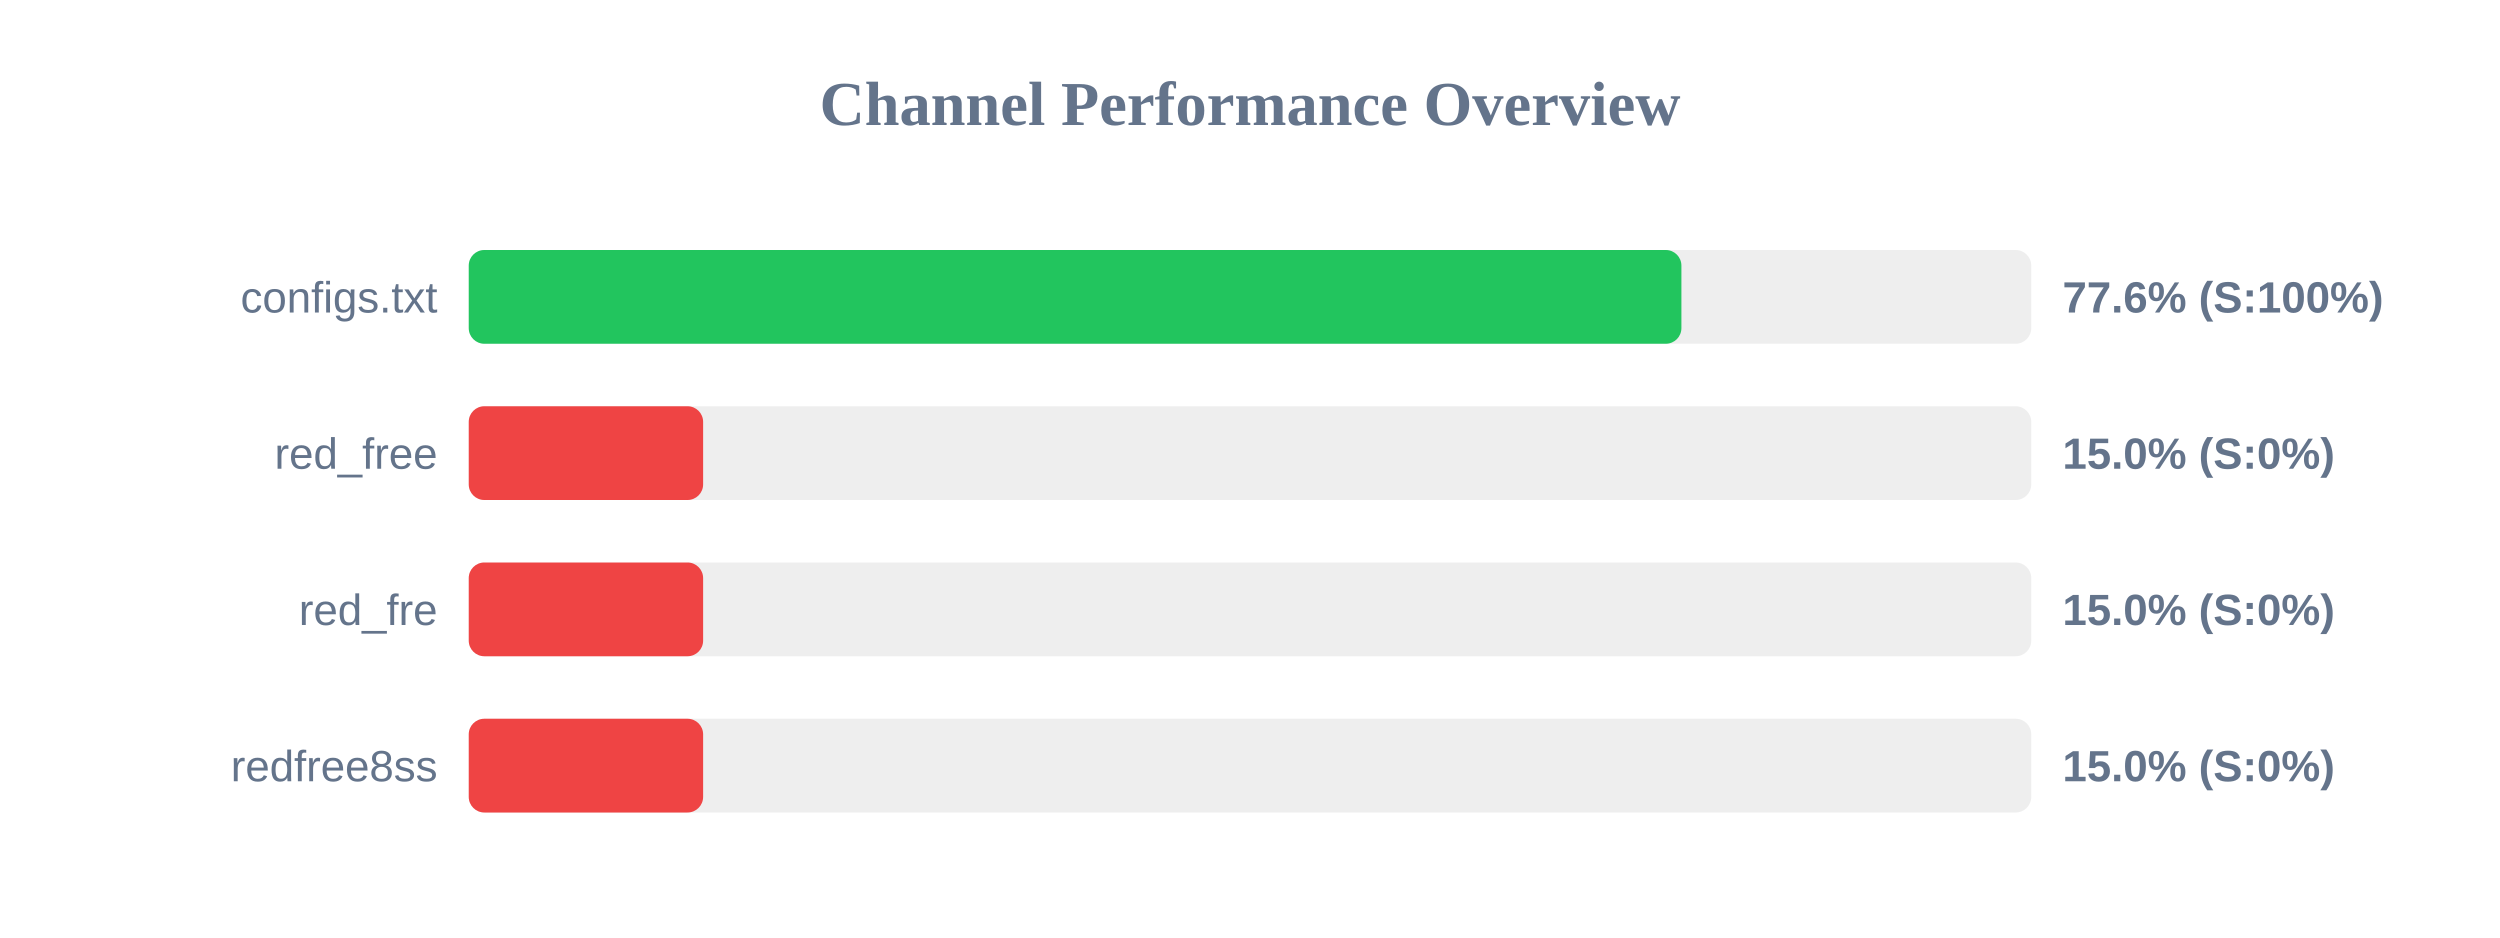
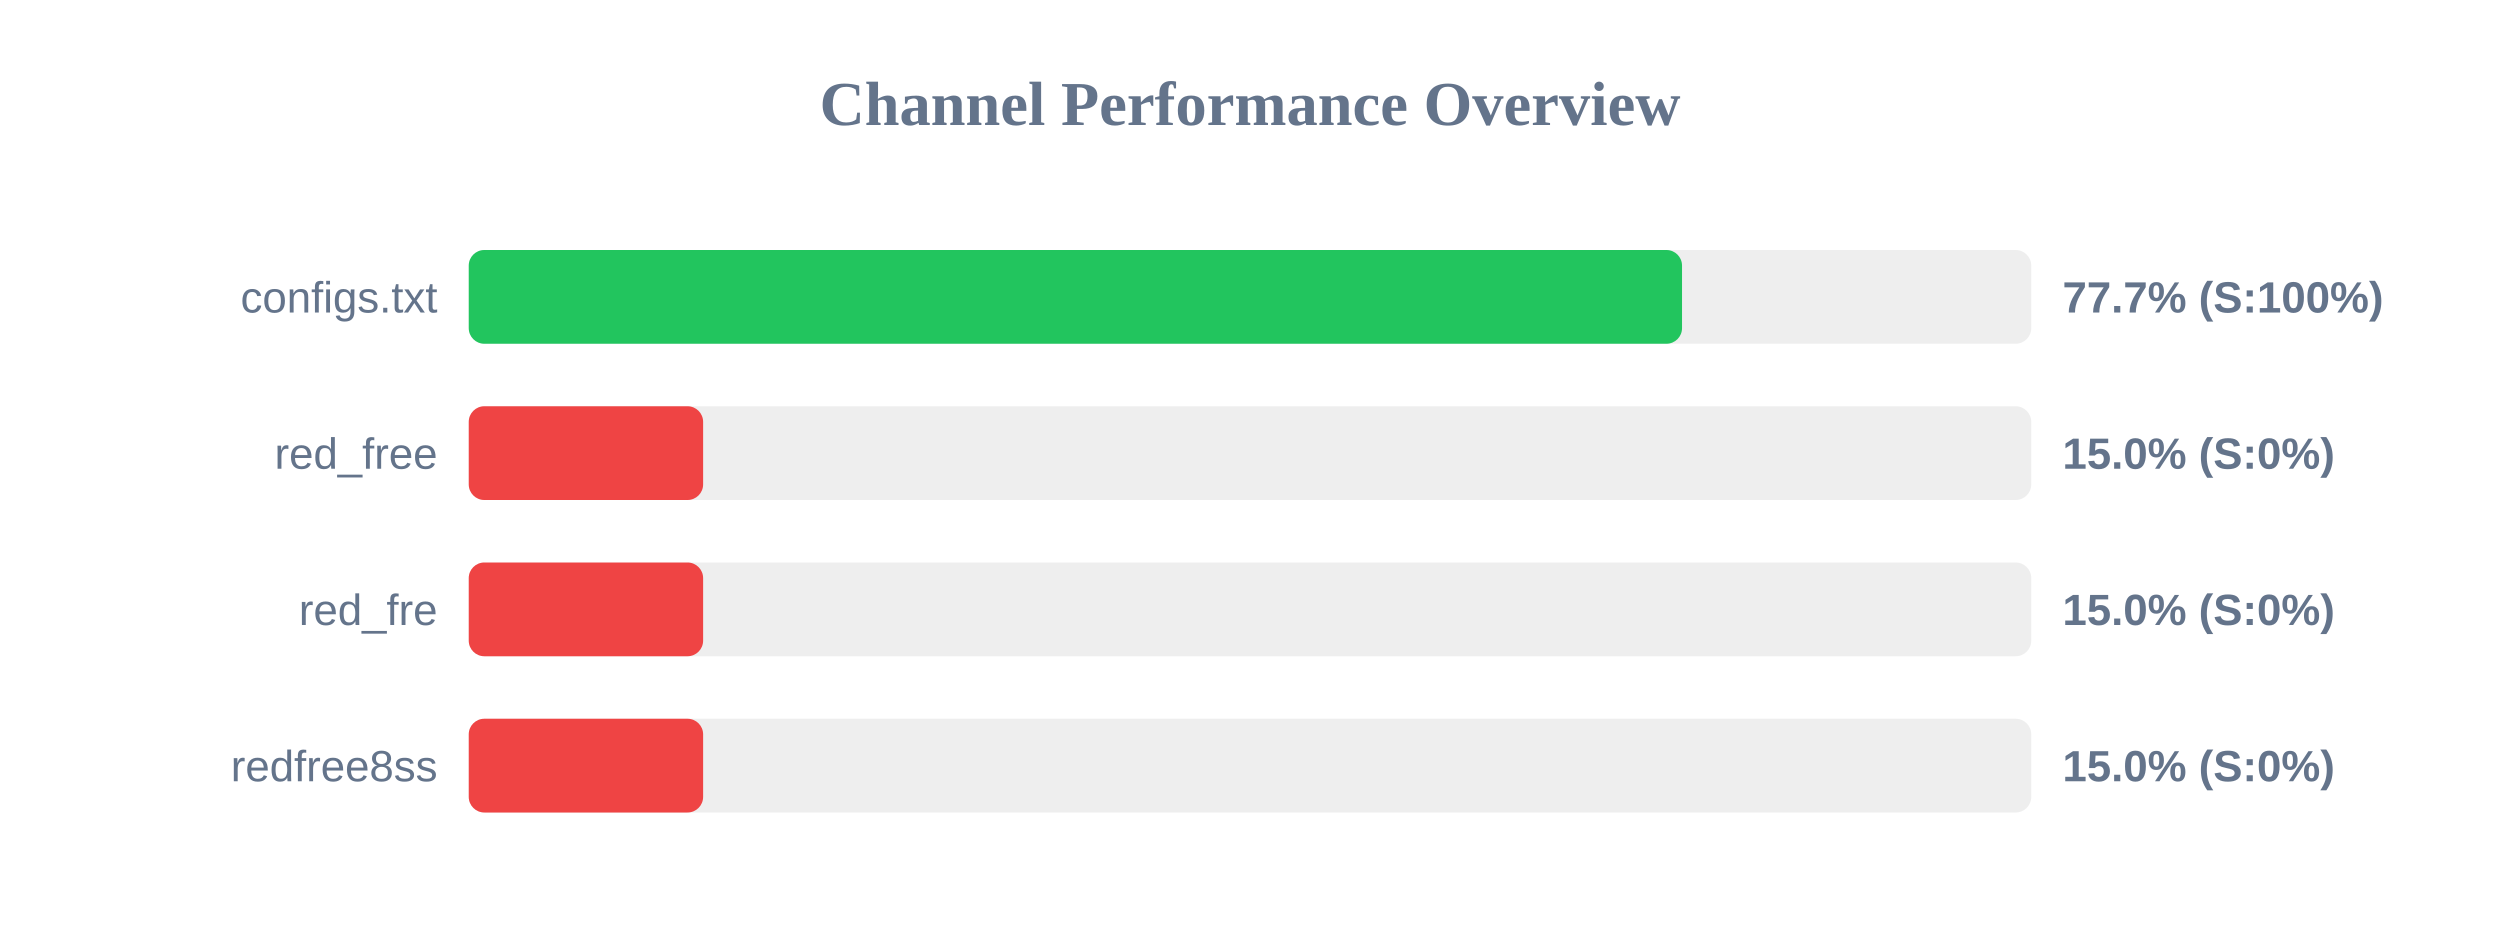
<svg xmlns="http://www.w3.org/2000/svg" width="800" height="300" version="1.1">
  <style>
        .row { font: 14px Arial; fill: #64748b; }
        .score { font: bold 14px Arial; fill: #64748b; }
    </style>
  <text x="400" y="40" text-anchor="middle" font-size="20px" font-weight="bold" fill="#64748b">Channel Performance Overview</text>
  <rect x="150" y="80" width="500" height="30" fill="#eee" rx="5" />
-   <rect x="150" y="80" width="388.05" height="30" fill="#22c55e" rx="5" />
+   <rect x="150" y="80" width="388.25" height="30" fill="#22c55e" rx="5" />
  <text x="140" y="100" text-anchor="end" class="row">configs.txt</text>
-   <text x="660" y="100" text-anchor="start" class="score">77.6% (S:100%)</text>
+   <text x="660" y="100" text-anchor="start" class="score">77.7% (S:100%)</text>
  <rect x="150" y="130" width="500" height="30" fill="#eee" rx="5" />
  <rect x="150" y="130" width="75.0" height="30" fill="#ef4444" rx="5" />
  <text x="140" y="150" text-anchor="end" class="row">red_free</text>
  <text x="660" y="150" text-anchor="start" class="score">15.0% (S:0%)</text>
  <rect x="150" y="180" width="500" height="30" fill="#eee" rx="5" />
  <rect x="150" y="180" width="75.0" height="30" fill="#ef4444" rx="5" />
  <text x="140" y="200" text-anchor="end" class="row">red_fre</text>
  <text x="660" y="200" text-anchor="start" class="score">15.0% (S:0%)</text>
  <rect x="150" y="230" width="500" height="30" fill="#eee" rx="5" />
  <rect x="150" y="230" width="75.0" height="30" fill="#ef4444" rx="5" />
  <text x="140" y="250" text-anchor="end" class="row">redfree8ss</text>
  <text x="660" y="250" text-anchor="start" class="score">15.0% (S:0%)</text>
</svg>
